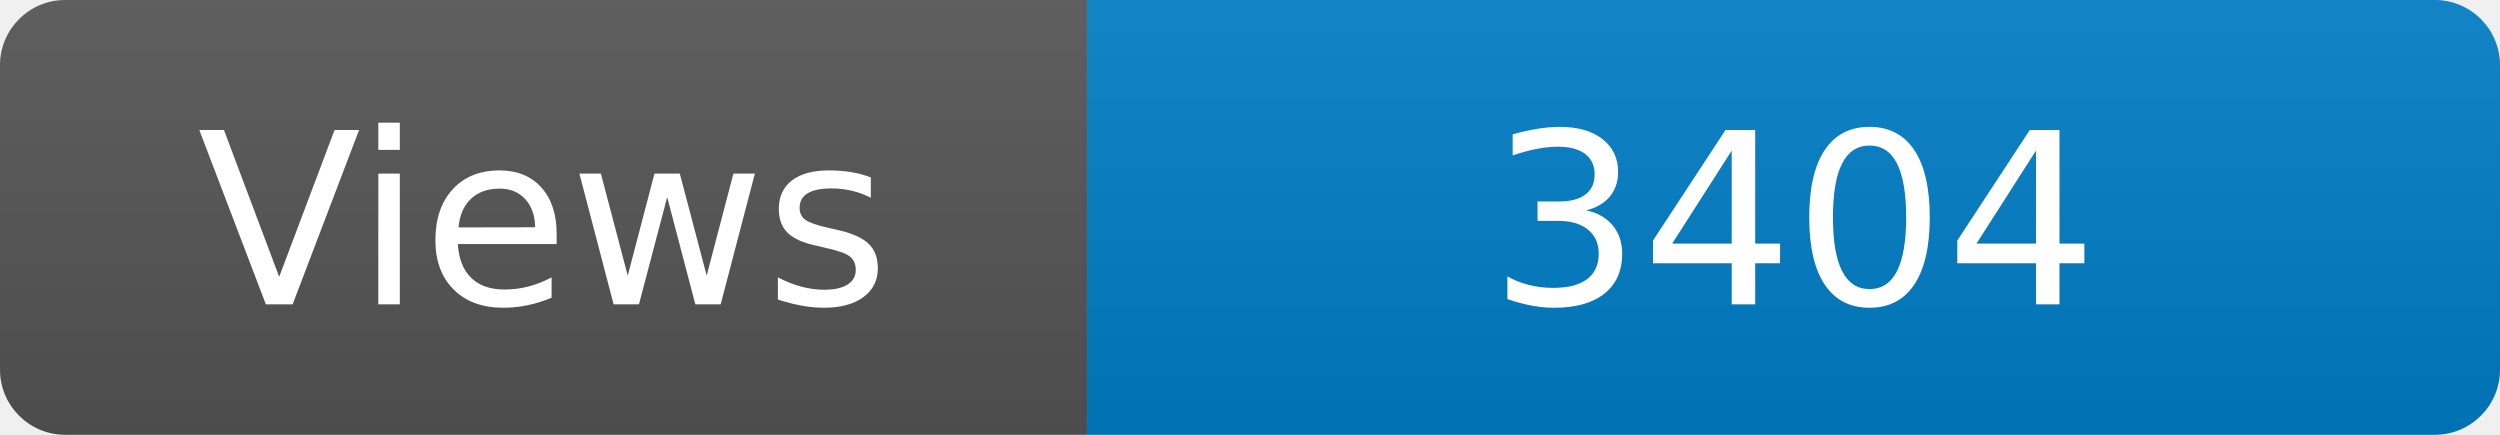
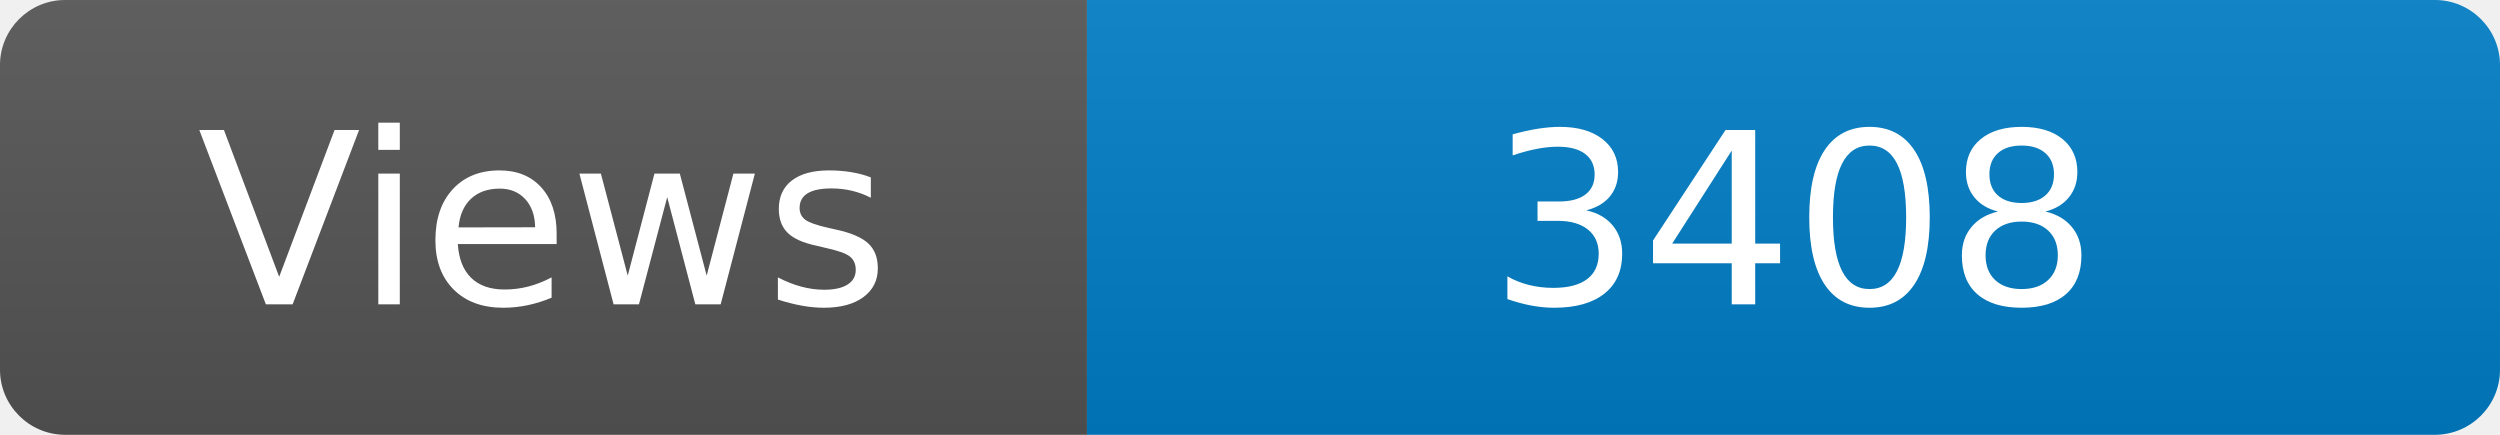
<svg xmlns="http://www.w3.org/2000/svg" width="115" height="20" role="img" aria-label="Maintained?: yes">
  <linearGradient id="s" x2="0" y2="100%">
    <stop offset="0" stop-color="#bbb" stop-opacity=".1" />
    <stop offset="1" stop-opacity=".1" />
  </linearGradient>
  <clipPath id="r">
    <rect width="115" height="20" rx="3" fill="#fff" />
  </clipPath>
  <g clip-path="url(#r)">
    <rect width="50" height="20" fill="#555" />
    <rect x="50" width="160" height="20" fill="#007ec6" />
    <rect width="115" height="20" fill="url(#s)" />
  </g>
  <g fill="#fff" text-anchor="middle" font-family="Verdana,Geneva,DejaVu Sans,sans-serif" font-size="110">
    <text x="250" y="140" transform="scale(.1)" fill="#fff">Views</text>
-     <text x="825" y="140" transform="scale(.1)" fill="#fff">3404</text>
+     <text x="825" y="140" transform="scale(.1)" fill="#fff">3408</text>
  </g>
</svg>
